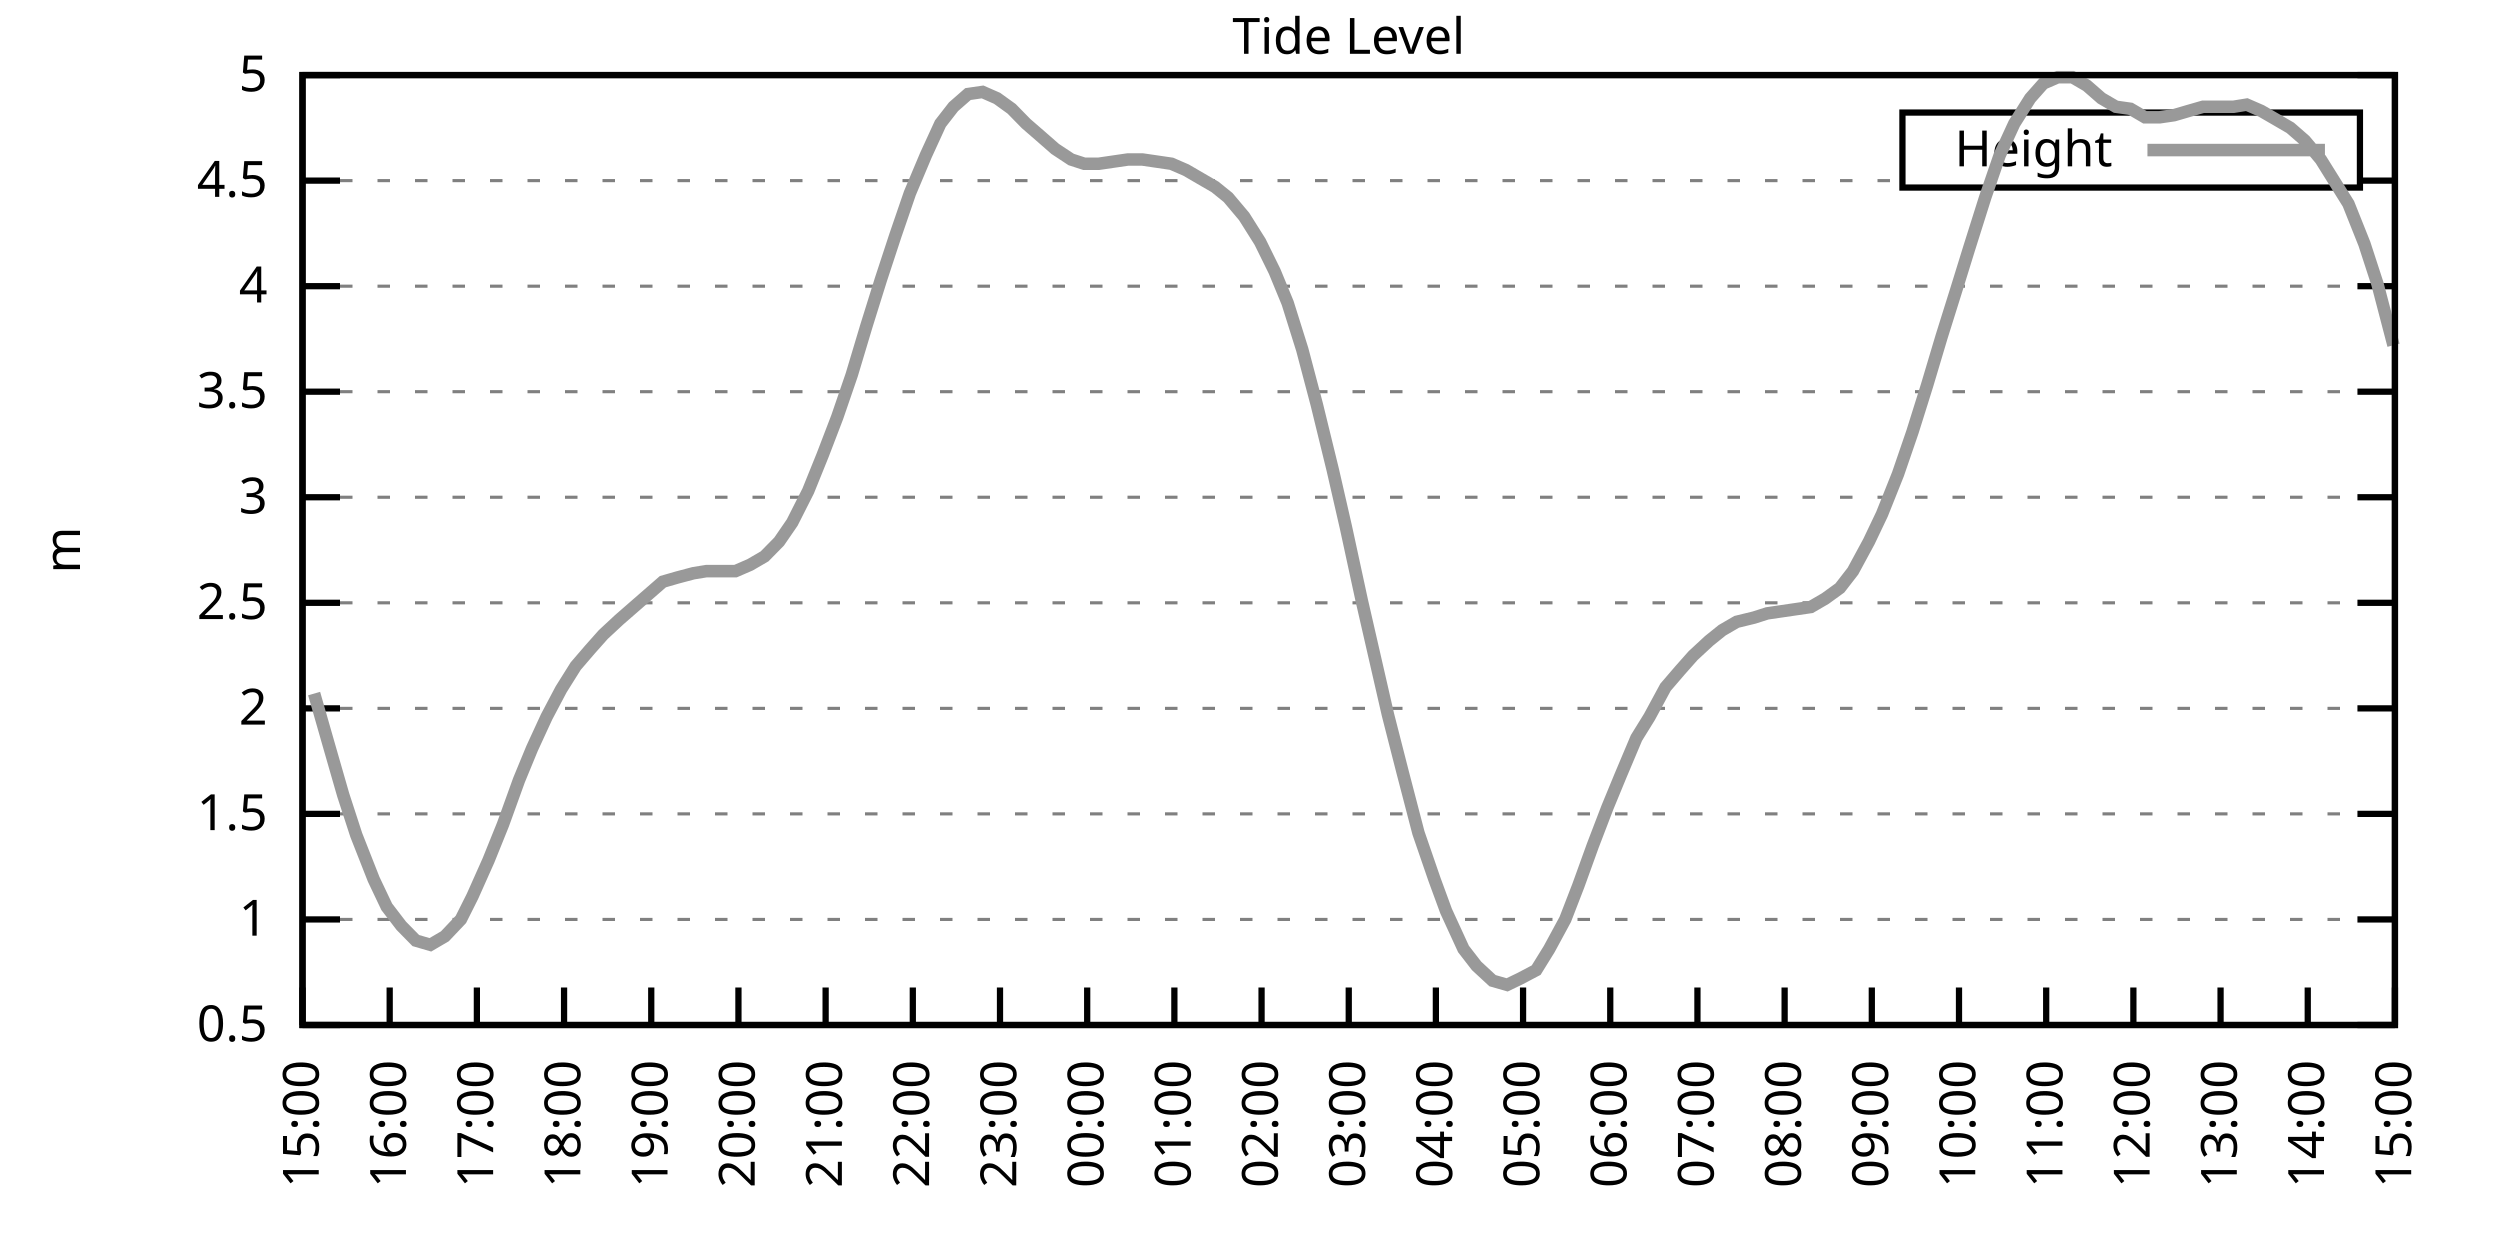
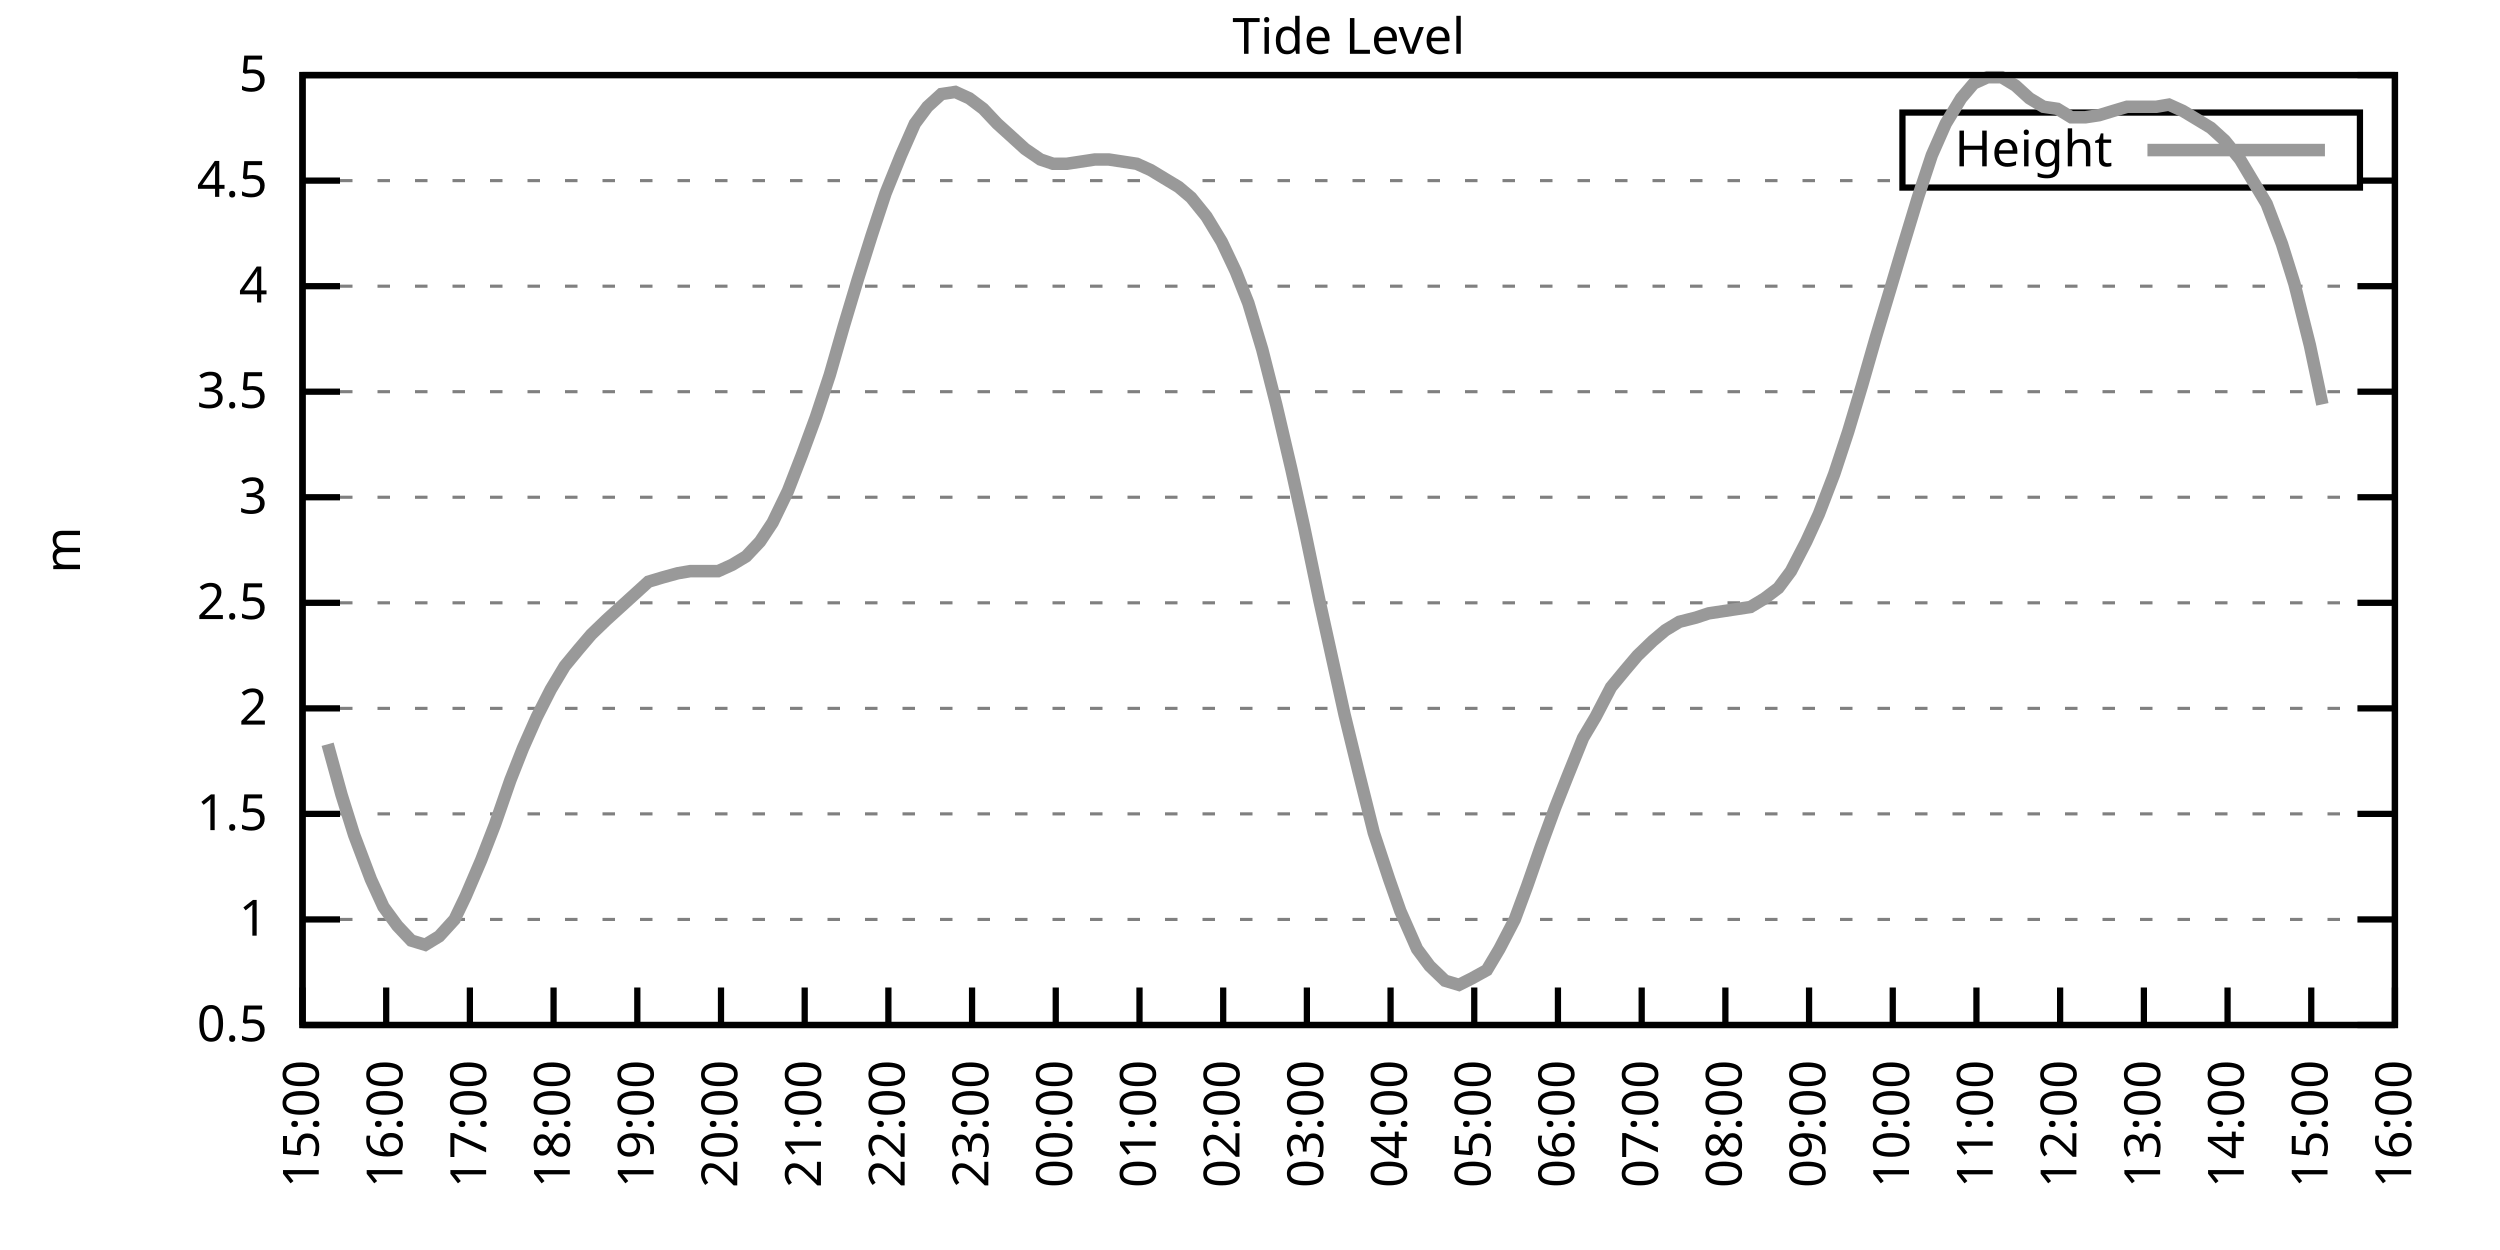
<svg xmlns="http://www.w3.org/2000/svg" xmlns:xlink="http://www.w3.org/1999/xlink" width="400" height="200" viewBox="0 0 400 200">
  <g id="gnuplot_canvas">
    <rect x="0" y="0" width="400" height="200" fill="none" />
    <defs>
      <circle id="gpDot" r="0.5" stroke-width="0.5" stroke="currentColor" />
      <path id="gpPt0" stroke-width="0.333" stroke="currentColor" d="M-1,0 h2 M0,-1 v2" />
      <path id="gpPt1" stroke-width="0.333" stroke="currentColor" d="M-1,-1 L1,1 M1,-1 L-1,1" />
      <path id="gpPt2" stroke-width="0.333" stroke="currentColor" d="M-1,0 L1,0 M0,-1 L0,1 M-1,-1 L1,1 M-1,1 L1,-1" />
      <rect id="gpPt3" stroke-width="0.333" stroke="currentColor" x="-1" y="-1" width="2" height="2" />
      <rect id="gpPt4" stroke-width="0.333" stroke="currentColor" fill="currentColor" x="-1" y="-1" width="2" height="2" />
      <circle id="gpPt5" stroke-width="0.333" stroke="currentColor" cx="0" cy="0" r="1" />
      <use xlink:href="#gpPt5" id="gpPt6" fill="currentColor" stroke="none" />
      <path id="gpPt7" stroke-width="0.333" stroke="currentColor" d="M0,-1.33 L-1.33,0.67 L1.33,0.67 z" />
      <use xlink:href="#gpPt7" id="gpPt8" fill="currentColor" stroke="none" />
      <use xlink:href="#gpPt7" id="gpPt9" stroke="currentColor" transform="rotate(180)" />
      <use xlink:href="#gpPt9" id="gpPt10" fill="currentColor" stroke="none" />
      <use xlink:href="#gpPt3" id="gpPt11" stroke="currentColor" transform="rotate(45)" />
      <use xlink:href="#gpPt11" id="gpPt12" fill="currentColor" stroke="none" />
      <path id="gpPt13" stroke-width="0.333" stroke="currentColor" d="M0,1.330 L1.265,0.411 L0.782,-1.067 L-0.782,-1.076 L-1.265,0.411 z" />
      <use xlink:href="#gpPt13" id="gpPt14" fill="currentColor" stroke="none" />
      <filter id="textbox" filterUnits="objectBoundingBox" x="0" y="0" height="1" width="1">
        <feFlood flood-color="white" flood-opacity="1" result="bgnd" />
        <feComposite in="SourceGraphic" in2="bgnd" operator="atop" />
      </filter>
      <filter id="greybox" filterUnits="objectBoundingBox" x="0" y="0" height="1" width="1">
        <feFlood flood-color="lightgrey" flood-opacity="1" result="grey" />
        <feComposite in="SourceGraphic" in2="grey" operator="atop" />
      </filter>
    </defs>
    <g fill="none" color="white" stroke="currentColor" stroke-width="1.00" stroke-linecap="butt" stroke-linejoin="miter">
</g>
    <g fill="none" color="black" stroke="currentColor" stroke-width="1.00" stroke-linecap="butt" stroke-linejoin="miter">
      <g stroke="none" shape-rendering="crispEdges">
        <polygon fill="rgb(255, 255, 255)" points="48.40,164.00 383.18,164.00 383.18,12.02 48.40,12.02 " />
      </g>
    </g>
    <g fill="none" color="black" stroke="currentColor" stroke-width="1.00" stroke-linecap="butt" stroke-linejoin="miter">
</g>
    <g fill="none" color="black" stroke="black" stroke-width="0.50" stroke-linecap="butt" stroke-linejoin="miter">
</g>
    <g fill="none" color="gray" stroke="currentColor" stroke-width="0.50" stroke-linecap="butt" stroke-linejoin="miter">
      <path stroke="gray" stroke-dasharray="2,4" class="gridline" d="M48.40,164.00 L383.19,164.00  " />
    </g>
    <g fill="none" color="gray" stroke="gray" stroke-width="1.00" stroke-linecap="butt" stroke-linejoin="miter">
</g>
    <g fill="none" color="black" stroke="currentColor" stroke-width="1.00" stroke-linecap="butt" stroke-linejoin="miter">
      <path stroke="black" d="M48.40,164.00 L54.40,164.00 M383.19,164.00 L377.19,164.00  " />
      <g transform="translate(42.80,166.60)" stroke="none" fill="black" font-family="Sans" font-size="8.00" text-anchor="end">
        <text>
          <tspan font-family="Sans"> 0.5</tspan>
        </text>
      </g>
    </g>
    <g fill="none" color="black" stroke="currentColor" stroke-width="1.00" stroke-linecap="butt" stroke-linejoin="miter">
</g>
    <g fill="none" color="black" stroke="black" stroke-width="0.50" stroke-linecap="butt" stroke-linejoin="miter">
</g>
    <g fill="none" color="gray" stroke="currentColor" stroke-width="0.50" stroke-linecap="butt" stroke-linejoin="miter">
      <path stroke="gray" stroke-dasharray="2,4" class="gridline" d="M48.40,147.11 L383.19,147.11  " />
    </g>
    <g fill="none" color="gray" stroke="gray" stroke-width="1.00" stroke-linecap="butt" stroke-linejoin="miter">
</g>
    <g fill="none" color="black" stroke="currentColor" stroke-width="1.00" stroke-linecap="butt" stroke-linejoin="miter">
      <path stroke="black" d="M48.40,147.11 L54.40,147.11 M383.19,147.11 L377.19,147.11  " />
      <g transform="translate(42.80,149.71)" stroke="none" fill="black" font-family="Sans" font-size="8.00" text-anchor="end">
        <text>
          <tspan font-family="Sans"> 1</tspan>
        </text>
      </g>
    </g>
    <g fill="none" color="black" stroke="currentColor" stroke-width="1.00" stroke-linecap="butt" stroke-linejoin="miter">
</g>
    <g fill="none" color="black" stroke="black" stroke-width="0.50" stroke-linecap="butt" stroke-linejoin="miter">
</g>
    <g fill="none" color="gray" stroke="currentColor" stroke-width="0.50" stroke-linecap="butt" stroke-linejoin="miter">
      <path stroke="gray" stroke-dasharray="2,4" class="gridline" d="M48.40,130.22 L383.19,130.22  " />
    </g>
    <g fill="none" color="gray" stroke="gray" stroke-width="1.00" stroke-linecap="butt" stroke-linejoin="miter">
</g>
    <g fill="none" color="black" stroke="currentColor" stroke-width="1.00" stroke-linecap="butt" stroke-linejoin="miter">
      <path stroke="black" d="M48.40,130.22 L54.40,130.22 M383.19,130.22 L377.19,130.22  " />
      <g transform="translate(42.80,132.82)" stroke="none" fill="black" font-family="Sans" font-size="8.00" text-anchor="end">
        <text>
          <tspan font-family="Sans"> 1.5</tspan>
        </text>
      </g>
    </g>
    <g fill="none" color="black" stroke="currentColor" stroke-width="1.00" stroke-linecap="butt" stroke-linejoin="miter">
</g>
    <g fill="none" color="black" stroke="black" stroke-width="0.50" stroke-linecap="butt" stroke-linejoin="miter">
</g>
    <g fill="none" color="gray" stroke="currentColor" stroke-width="0.50" stroke-linecap="butt" stroke-linejoin="miter">
      <path stroke="gray" stroke-dasharray="2,4" class="gridline" d="M48.40,113.34 L383.19,113.34  " />
    </g>
    <g fill="none" color="gray" stroke="gray" stroke-width="1.00" stroke-linecap="butt" stroke-linejoin="miter">
</g>
    <g fill="none" color="black" stroke="currentColor" stroke-width="1.00" stroke-linecap="butt" stroke-linejoin="miter">
      <path stroke="black" d="M48.40,113.34 L54.40,113.34 M383.19,113.34 L377.19,113.34  " />
      <g transform="translate(42.80,115.94)" stroke="none" fill="black" font-family="Sans" font-size="8.00" text-anchor="end">
        <text>
          <tspan font-family="Sans"> 2</tspan>
        </text>
      </g>
    </g>
    <g fill="none" color="black" stroke="currentColor" stroke-width="1.00" stroke-linecap="butt" stroke-linejoin="miter">
</g>
    <g fill="none" color="black" stroke="black" stroke-width="0.50" stroke-linecap="butt" stroke-linejoin="miter">
</g>
    <g fill="none" color="gray" stroke="currentColor" stroke-width="0.50" stroke-linecap="butt" stroke-linejoin="miter">
      <path stroke="gray" stroke-dasharray="2,4" class="gridline" d="M48.40,96.45 L383.19,96.45  " />
    </g>
    <g fill="none" color="gray" stroke="gray" stroke-width="1.00" stroke-linecap="butt" stroke-linejoin="miter">
</g>
    <g fill="none" color="black" stroke="currentColor" stroke-width="1.00" stroke-linecap="butt" stroke-linejoin="miter">
      <path stroke="black" d="M48.40,96.45 L54.40,96.45 M383.19,96.45 L377.19,96.45  " />
      <g transform="translate(42.80,99.05)" stroke="none" fill="black" font-family="Sans" font-size="8.00" text-anchor="end">
        <text>
          <tspan font-family="Sans"> 2.5</tspan>
        </text>
      </g>
    </g>
    <g fill="none" color="black" stroke="currentColor" stroke-width="1.00" stroke-linecap="butt" stroke-linejoin="miter">
</g>
    <g fill="none" color="black" stroke="black" stroke-width="0.50" stroke-linecap="butt" stroke-linejoin="miter">
</g>
    <g fill="none" color="gray" stroke="currentColor" stroke-width="0.50" stroke-linecap="butt" stroke-linejoin="miter">
      <path stroke="gray" stroke-dasharray="2,4" class="gridline" d="M48.40,79.56 L383.19,79.56  " />
    </g>
    <g fill="none" color="gray" stroke="gray" stroke-width="1.00" stroke-linecap="butt" stroke-linejoin="miter">
</g>
    <g fill="none" color="black" stroke="currentColor" stroke-width="1.00" stroke-linecap="butt" stroke-linejoin="miter">
      <path stroke="black" d="M48.40,79.56 L54.40,79.56 M383.19,79.56 L377.19,79.56  " />
      <g transform="translate(42.80,82.16)" stroke="none" fill="black" font-family="Sans" font-size="8.00" text-anchor="end">
        <text>
          <tspan font-family="Sans"> 3</tspan>
        </text>
      </g>
    </g>
    <g fill="none" color="black" stroke="currentColor" stroke-width="1.00" stroke-linecap="butt" stroke-linejoin="miter">
</g>
    <g fill="none" color="black" stroke="black" stroke-width="0.50" stroke-linecap="butt" stroke-linejoin="miter">
</g>
    <g fill="none" color="gray" stroke="currentColor" stroke-width="0.50" stroke-linecap="butt" stroke-linejoin="miter">
      <path stroke="gray" stroke-dasharray="2,4" class="gridline" d="M48.40,62.67 L383.19,62.67  " />
    </g>
    <g fill="none" color="gray" stroke="gray" stroke-width="1.00" stroke-linecap="butt" stroke-linejoin="miter">
</g>
    <g fill="none" color="black" stroke="currentColor" stroke-width="1.00" stroke-linecap="butt" stroke-linejoin="miter">
      <path stroke="black" d="M48.40,62.67 L54.40,62.67 M383.19,62.67 L377.19,62.67  " />
      <g transform="translate(42.80,65.27)" stroke="none" fill="black" font-family="Sans" font-size="8.00" text-anchor="end">
        <text>
          <tspan font-family="Sans"> 3.5</tspan>
        </text>
      </g>
    </g>
    <g fill="none" color="black" stroke="currentColor" stroke-width="1.00" stroke-linecap="butt" stroke-linejoin="miter">
</g>
    <g fill="none" color="black" stroke="black" stroke-width="0.50" stroke-linecap="butt" stroke-linejoin="miter">
</g>
    <g fill="none" color="gray" stroke="currentColor" stroke-width="0.50" stroke-linecap="butt" stroke-linejoin="miter">
      <path stroke="gray" stroke-dasharray="2,4" class="gridline" d="M48.40,45.79 L383.19,45.79  " />
    </g>
    <g fill="none" color="gray" stroke="gray" stroke-width="1.00" stroke-linecap="butt" stroke-linejoin="miter">
</g>
    <g fill="none" color="black" stroke="currentColor" stroke-width="1.00" stroke-linecap="butt" stroke-linejoin="miter">
      <path stroke="black" d="M48.40,45.79 L54.40,45.79 M383.19,45.79 L377.19,45.79  " />
      <g transform="translate(42.80,48.39)" stroke="none" fill="black" font-family="Sans" font-size="8.00" text-anchor="end">
        <text>
          <tspan font-family="Sans"> 4</tspan>
        </text>
      </g>
    </g>
    <g fill="none" color="black" stroke="currentColor" stroke-width="1.00" stroke-linecap="butt" stroke-linejoin="miter">
</g>
    <g fill="none" color="black" stroke="black" stroke-width="0.50" stroke-linecap="butt" stroke-linejoin="miter">
</g>
    <g fill="none" color="gray" stroke="currentColor" stroke-width="0.50" stroke-linecap="butt" stroke-linejoin="miter">
      <path stroke="gray" stroke-dasharray="2,4" class="gridline" d="M48.40,28.90 L304.39,28.90 M377.59,28.90 L383.19,28.90  " />
    </g>
    <g fill="none" color="gray" stroke="gray" stroke-width="1.00" stroke-linecap="butt" stroke-linejoin="miter">
</g>
    <g fill="none" color="black" stroke="currentColor" stroke-width="1.00" stroke-linecap="butt" stroke-linejoin="miter">
      <path stroke="black" d="M48.40,28.90 L54.40,28.90 M383.19,28.90 L377.19,28.90  " />
      <g transform="translate(42.80,31.50)" stroke="none" fill="black" font-family="Sans" font-size="8.00" text-anchor="end">
        <text>
          <tspan font-family="Sans"> 4.5</tspan>
        </text>
      </g>
    </g>
    <g fill="none" color="black" stroke="currentColor" stroke-width="1.00" stroke-linecap="butt" stroke-linejoin="miter">
</g>
    <g fill="none" color="black" stroke="black" stroke-width="0.50" stroke-linecap="butt" stroke-linejoin="miter">
</g>
    <g fill="none" color="gray" stroke="currentColor" stroke-width="0.50" stroke-linecap="butt" stroke-linejoin="miter">
      <path stroke="gray" stroke-dasharray="2,4" class="gridline" d="M48.40,12.01 L383.19,12.01  " />
    </g>
    <g fill="none" color="gray" stroke="gray" stroke-width="1.00" stroke-linecap="butt" stroke-linejoin="miter">
</g>
    <g fill="none" color="black" stroke="currentColor" stroke-width="1.00" stroke-linecap="butt" stroke-linejoin="miter">
      <path stroke="black" d="M48.40,12.01 L54.40,12.01 M383.19,12.01 L377.19,12.01  " />
      <g transform="translate(42.80,14.61)" stroke="none" fill="black" font-family="Sans" font-size="8.00" text-anchor="end">
        <text>
          <tspan font-family="Sans"> 5</tspan>
        </text>
      </g>
    </g>
    <g fill="none" color="black" stroke="currentColor" stroke-width="1.00" stroke-linecap="butt" stroke-linejoin="miter">
      <path stroke="black" d="M48.40,164.00 L48.40,158.00  " />
      <g transform="translate(51.00,169.60) rotate(270.00)" stroke="none" fill="black" font-family="Sans" font-size="8.00" text-anchor="end">
        <text>
          <tspan font-family="Sans">15:00</tspan>
        </text>
      </g>
    </g>
    <g fill="none" color="black" stroke="currentColor" stroke-width="1.00" stroke-linecap="butt" stroke-linejoin="miter">
-       <path stroke="black" d="M62.35,164.00 L62.35,158.00  " />
-       <g transform="translate(64.95,169.60) rotate(270.00)" stroke="none" fill="black" font-family="Sans" font-size="8.00" text-anchor="end">
+       <path stroke="black" d="M61.79,164.00 L61.79,158.00  " />
+       <g transform="translate(64.39,169.60) rotate(270.00)" stroke="none" fill="black" font-family="Sans" font-size="8.00" text-anchor="end">
        <text>
          <tspan font-family="Sans">16:00</tspan>
        </text>
      </g>
    </g>
    <g fill="none" color="black" stroke="currentColor" stroke-width="1.00" stroke-linecap="butt" stroke-linejoin="miter">
-       <path stroke="black" d="M76.30,164.00 L76.30,158.00  " />
-       <g transform="translate(78.90,169.60) rotate(270.00)" stroke="none" fill="black" font-family="Sans" font-size="8.00" text-anchor="end">
+       <path stroke="black" d="M75.18,164.00 L75.18,158.00  " />
+       <g transform="translate(77.78,169.60) rotate(270.00)" stroke="none" fill="black" font-family="Sans" font-size="8.00" text-anchor="end">
        <text>
          <tspan font-family="Sans">17:00</tspan>
        </text>
      </g>
    </g>
    <g fill="none" color="black" stroke="currentColor" stroke-width="1.00" stroke-linecap="butt" stroke-linejoin="miter">
-       <path stroke="black" d="M90.25,164.00 L90.25,158.00  " />
-       <g transform="translate(92.85,169.60) rotate(270.00)" stroke="none" fill="black" font-family="Sans" font-size="8.00" text-anchor="end">
+       <path stroke="black" d="M88.57,164.00 L88.57,158.00  " />
+       <g transform="translate(91.17,169.60) rotate(270.00)" stroke="none" fill="black" font-family="Sans" font-size="8.00" text-anchor="end">
        <text>
          <tspan font-family="Sans">18:00</tspan>
        </text>
      </g>
    </g>
    <g fill="none" color="black" stroke="currentColor" stroke-width="1.00" stroke-linecap="butt" stroke-linejoin="miter">
-       <path stroke="black" d="M104.20,164.00 L104.20,158.00  " />
-       <g transform="translate(106.80,169.60) rotate(270.00)" stroke="none" fill="black" font-family="Sans" font-size="8.00" text-anchor="end">
+       <path stroke="black" d="M101.97,164.00 L101.97,158.00  " />
+       <g transform="translate(104.57,169.60) rotate(270.00)" stroke="none" fill="black" font-family="Sans" font-size="8.00" text-anchor="end">
        <text>
          <tspan font-family="Sans">19:00</tspan>
        </text>
      </g>
    </g>
    <g fill="none" color="black" stroke="currentColor" stroke-width="1.00" stroke-linecap="butt" stroke-linejoin="miter">
-       <path stroke="black" d="M118.15,164.00 L118.15,158.00  " />
-       <g transform="translate(120.75,169.60) rotate(270.00)" stroke="none" fill="black" font-family="Sans" font-size="8.00" text-anchor="end">
+       <path stroke="black" d="M115.36,164.00 L115.36,158.00  " />
+       <g transform="translate(117.96,169.60) rotate(270.00)" stroke="none" fill="black" font-family="Sans" font-size="8.00" text-anchor="end">
        <text>
          <tspan font-family="Sans">20:00</tspan>
        </text>
      </g>
    </g>
    <g fill="none" color="black" stroke="currentColor" stroke-width="1.00" stroke-linecap="butt" stroke-linejoin="miter">
-       <path stroke="black" d="M132.10,164.00 L132.10,158.00  " />
-       <g transform="translate(134.70,169.60) rotate(270.00)" stroke="none" fill="black" font-family="Sans" font-size="8.00" text-anchor="end">
+       <path stroke="black" d="M128.75,164.00 L128.75,158.00  " />
+       <g transform="translate(131.35,169.60) rotate(270.00)" stroke="none" fill="black" font-family="Sans" font-size="8.00" text-anchor="end">
        <text>
          <tspan font-family="Sans">21:00</tspan>
        </text>
      </g>
    </g>
    <g fill="none" color="black" stroke="currentColor" stroke-width="1.00" stroke-linecap="butt" stroke-linejoin="miter">
-       <path stroke="black" d="M146.05,164.00 L146.05,158.00  " />
-       <g transform="translate(148.65,169.60) rotate(270.00)" stroke="none" fill="black" font-family="Sans" font-size="8.00" text-anchor="end">
+       <path stroke="black" d="M142.14,164.00 L142.14,158.00  " />
+       <g transform="translate(144.74,169.60) rotate(270.00)" stroke="none" fill="black" font-family="Sans" font-size="8.00" text-anchor="end">
        <text>
          <tspan font-family="Sans">22:00</tspan>
        </text>
      </g>
    </g>
    <g fill="none" color="black" stroke="currentColor" stroke-width="1.00" stroke-linecap="butt" stroke-linejoin="miter">
-       <path stroke="black" d="M160.00,164.00 L160.00,158.00  " />
-       <g transform="translate(162.60,169.60) rotate(270.00)" stroke="none" fill="black" font-family="Sans" font-size="8.00" text-anchor="end">
+       <path stroke="black" d="M155.53,164.00 L155.53,158.00  " />
+       <g transform="translate(158.13,169.60) rotate(270.00)" stroke="none" fill="black" font-family="Sans" font-size="8.00" text-anchor="end">
        <text>
          <tspan font-family="Sans">23:00</tspan>
        </text>
      </g>
    </g>
    <g fill="none" color="black" stroke="currentColor" stroke-width="1.00" stroke-linecap="butt" stroke-linejoin="miter">
-       <path stroke="black" d="M173.95,164.00 L173.95,158.00  " />
-       <g transform="translate(176.55,169.60) rotate(270.00)" stroke="none" fill="black" font-family="Sans" font-size="8.00" text-anchor="end">
+       <path stroke="black" d="M168.92,164.00 L168.92,158.00  " />
+       <g transform="translate(171.52,169.60) rotate(270.00)" stroke="none" fill="black" font-family="Sans" font-size="8.00" text-anchor="end">
        <text>
          <tspan font-family="Sans">00:00</tspan>
        </text>
      </g>
    </g>
    <g fill="none" color="black" stroke="currentColor" stroke-width="1.00" stroke-linecap="butt" stroke-linejoin="miter">
-       <path stroke="black" d="M187.90,164.00 L187.90,158.00  " />
-       <g transform="translate(190.50,169.60) rotate(270.00)" stroke="none" fill="black" font-family="Sans" font-size="8.00" text-anchor="end">
+       <path stroke="black" d="M182.32,164.00 L182.32,158.00  " />
+       <g transform="translate(184.92,169.60) rotate(270.00)" stroke="none" fill="black" font-family="Sans" font-size="8.00" text-anchor="end">
        <text>
          <tspan font-family="Sans">01:00</tspan>
        </text>
      </g>
    </g>
    <g fill="none" color="black" stroke="currentColor" stroke-width="1.00" stroke-linecap="butt" stroke-linejoin="miter">
-       <path stroke="black" d="M201.85,164.00 L201.85,158.00  " />
-       <g transform="translate(204.45,169.60) rotate(270.00)" stroke="none" fill="black" font-family="Sans" font-size="8.00" text-anchor="end">
+       <path stroke="black" d="M195.71,164.00 L195.71,158.00  " />
+       <g transform="translate(198.31,169.60) rotate(270.00)" stroke="none" fill="black" font-family="Sans" font-size="8.00" text-anchor="end">
        <text>
          <tspan font-family="Sans">02:00</tspan>
        </text>
      </g>
    </g>
    <g fill="none" color="black" stroke="currentColor" stroke-width="1.00" stroke-linecap="butt" stroke-linejoin="miter">
-       <path stroke="black" d="M215.80,164.00 L215.80,158.00  " />
-       <g transform="translate(218.40,169.60) rotate(270.00)" stroke="none" fill="black" font-family="Sans" font-size="8.00" text-anchor="end">
+       <path stroke="black" d="M209.10,164.00 L209.10,158.00  " />
+       <g transform="translate(211.70,169.60) rotate(270.00)" stroke="none" fill="black" font-family="Sans" font-size="8.00" text-anchor="end">
        <text>
          <tspan font-family="Sans">03:00</tspan>
        </text>
      </g>
    </g>
    <g fill="none" color="black" stroke="currentColor" stroke-width="1.00" stroke-linecap="butt" stroke-linejoin="miter">
-       <path stroke="black" d="M229.74,164.00 L229.74,158.00  " />
-       <g transform="translate(232.34,169.60) rotate(270.00)" stroke="none" fill="black" font-family="Sans" font-size="8.00" text-anchor="end">
+       <path stroke="black" d="M222.49,164.00 L222.49,158.00  " />
+       <g transform="translate(225.09,169.60) rotate(270.00)" stroke="none" fill="black" font-family="Sans" font-size="8.00" text-anchor="end">
        <text>
          <tspan font-family="Sans">04:00</tspan>
        </text>
      </g>
    </g>
    <g fill="none" color="black" stroke="currentColor" stroke-width="1.00" stroke-linecap="butt" stroke-linejoin="miter">
-       <path stroke="black" d="M243.69,164.00 L243.69,158.00  " />
-       <g transform="translate(246.29,169.60) rotate(270.00)" stroke="none" fill="black" font-family="Sans" font-size="8.00" text-anchor="end">
+       <path stroke="black" d="M235.88,164.00 L235.88,158.00  " />
+       <g transform="translate(238.48,169.60) rotate(270.00)" stroke="none" fill="black" font-family="Sans" font-size="8.00" text-anchor="end">
        <text>
          <tspan font-family="Sans">05:00</tspan>
        </text>
      </g>
    </g>
    <g fill="none" color="black" stroke="currentColor" stroke-width="1.00" stroke-linecap="butt" stroke-linejoin="miter">
-       <path stroke="black" d="M257.64,164.00 L257.64,158.00  " />
-       <g transform="translate(260.24,169.60) rotate(270.00)" stroke="none" fill="black" font-family="Sans" font-size="8.00" text-anchor="end">
+       <path stroke="black" d="M249.27,164.00 L249.27,158.00  " />
+       <g transform="translate(251.87,169.60) rotate(270.00)" stroke="none" fill="black" font-family="Sans" font-size="8.00" text-anchor="end">
        <text>
          <tspan font-family="Sans">06:00</tspan>
        </text>
      </g>
    </g>
    <g fill="none" color="black" stroke="currentColor" stroke-width="1.00" stroke-linecap="butt" stroke-linejoin="miter">
-       <path stroke="black" d="M271.59,164.00 L271.59,158.00  " />
-       <g transform="translate(274.19,169.60) rotate(270.00)" stroke="none" fill="black" font-family="Sans" font-size="8.00" text-anchor="end">
+       <path stroke="black" d="M262.67,164.00 L262.67,158.00  " />
+       <g transform="translate(265.27,169.60) rotate(270.00)" stroke="none" fill="black" font-family="Sans" font-size="8.00" text-anchor="end">
        <text>
          <tspan font-family="Sans">07:00</tspan>
        </text>
      </g>
    </g>
    <g fill="none" color="black" stroke="currentColor" stroke-width="1.00" stroke-linecap="butt" stroke-linejoin="miter">
-       <path stroke="black" d="M285.54,164.00 L285.54,158.00  " />
-       <g transform="translate(288.14,169.60) rotate(270.00)" stroke="none" fill="black" font-family="Sans" font-size="8.00" text-anchor="end">
+       <path stroke="black" d="M276.06,164.00 L276.06,158.00  " />
+       <g transform="translate(278.66,169.60) rotate(270.00)" stroke="none" fill="black" font-family="Sans" font-size="8.00" text-anchor="end">
        <text>
          <tspan font-family="Sans">08:00</tspan>
        </text>
      </g>
    </g>
    <g fill="none" color="black" stroke="currentColor" stroke-width="1.00" stroke-linecap="butt" stroke-linejoin="miter">
-       <path stroke="black" d="M299.49,164.00 L299.49,158.00  " />
-       <g transform="translate(302.09,169.60) rotate(270.00)" stroke="none" fill="black" font-family="Sans" font-size="8.00" text-anchor="end">
+       <path stroke="black" d="M289.45,164.00 L289.45,158.00  " />
+       <g transform="translate(292.05,169.60) rotate(270.00)" stroke="none" fill="black" font-family="Sans" font-size="8.00" text-anchor="end">
        <text>
          <tspan font-family="Sans">09:00</tspan>
        </text>
      </g>
    </g>
    <g fill="none" color="black" stroke="currentColor" stroke-width="1.00" stroke-linecap="butt" stroke-linejoin="miter">
-       <path stroke="black" d="M313.44,164.00 L313.44,158.00  " />
-       <g transform="translate(316.04,169.60) rotate(270.00)" stroke="none" fill="black" font-family="Sans" font-size="8.00" text-anchor="end">
+       <path stroke="black" d="M302.84,164.00 L302.84,158.00  " />
+       <g transform="translate(305.44,169.60) rotate(270.00)" stroke="none" fill="black" font-family="Sans" font-size="8.00" text-anchor="end">
        <text>
          <tspan font-family="Sans">10:00</tspan>
        </text>
      </g>
    </g>
    <g fill="none" color="black" stroke="currentColor" stroke-width="1.00" stroke-linecap="butt" stroke-linejoin="miter">
-       <path stroke="black" d="M327.39,164.00 L327.39,158.00  " />
-       <g transform="translate(329.99,169.60) rotate(270.00)" stroke="none" fill="black" font-family="Sans" font-size="8.00" text-anchor="end">
+       <path stroke="black" d="M316.23,164.00 L316.23,158.00  " />
+       <g transform="translate(318.83,169.60) rotate(270.00)" stroke="none" fill="black" font-family="Sans" font-size="8.00" text-anchor="end">
        <text>
          <tspan font-family="Sans">11:00</tspan>
        </text>
      </g>
    </g>
    <g fill="none" color="black" stroke="currentColor" stroke-width="1.00" stroke-linecap="butt" stroke-linejoin="miter">
-       <path stroke="black" d="M341.34,164.00 L341.34,158.00  " />
-       <g transform="translate(343.94,169.60) rotate(270.00)" stroke="none" fill="black" font-family="Sans" font-size="8.00" text-anchor="end">
+       <path stroke="black" d="M329.62,164.00 L329.62,158.00  " />
+       <g transform="translate(332.22,169.60) rotate(270.00)" stroke="none" fill="black" font-family="Sans" font-size="8.00" text-anchor="end">
        <text>
          <tspan font-family="Sans">12:00</tspan>
        </text>
      </g>
    </g>
    <g fill="none" color="black" stroke="currentColor" stroke-width="1.00" stroke-linecap="butt" stroke-linejoin="miter">
-       <path stroke="black" d="M355.29,164.00 L355.29,158.00  " />
-       <g transform="translate(357.89,169.60) rotate(270.00)" stroke="none" fill="black" font-family="Sans" font-size="8.00" text-anchor="end">
+       <path stroke="black" d="M343.02,164.00 L343.02,158.00  " />
+       <g transform="translate(345.62,169.60) rotate(270.00)" stroke="none" fill="black" font-family="Sans" font-size="8.00" text-anchor="end">
        <text>
          <tspan font-family="Sans">13:00</tspan>
        </text>
      </g>
    </g>
    <g fill="none" color="black" stroke="currentColor" stroke-width="1.00" stroke-linecap="butt" stroke-linejoin="miter">
-       <path stroke="black" d="M369.24,164.00 L369.24,158.00  " />
-       <g transform="translate(371.84,169.60) rotate(270.00)" stroke="none" fill="black" font-family="Sans" font-size="8.00" text-anchor="end">
+       <path stroke="black" d="M356.41,164.00 L356.41,158.00  " />
+       <g transform="translate(359.01,169.60) rotate(270.00)" stroke="none" fill="black" font-family="Sans" font-size="8.00" text-anchor="end">
        <text>
          <tspan font-family="Sans">14:00</tspan>
+         </text>
+       </g>
+     </g>
+     <g fill="none" color="black" stroke="currentColor" stroke-width="1.00" stroke-linecap="butt" stroke-linejoin="miter">
+       <path stroke="black" d="M369.80,164.00 L369.80,158.00  " />
+       <g transform="translate(372.40,169.60) rotate(270.00)" stroke="none" fill="black" font-family="Sans" font-size="8.00" text-anchor="end">
+         <text>
+           <tspan font-family="Sans">15:00</tspan>
        </text>
      </g>
    </g>
    <g fill="none" color="black" stroke="currentColor" stroke-width="1.00" stroke-linecap="butt" stroke-linejoin="miter">
      <path stroke="black" d="M383.19,164.00 L383.19,158.00  " />
      <g transform="translate(385.79,169.60) rotate(270.00)" stroke="none" fill="black" font-family="Sans" font-size="8.00" text-anchor="end">
        <text>
-           <tspan font-family="Sans">15:00</tspan>
+           <tspan font-family="Sans">16:00</tspan>
        </text>
      </g>
    </g>
    <g fill="none" color="black" stroke="currentColor" stroke-width="1.00" stroke-linecap="butt" stroke-linejoin="miter">
</g>
    <g fill="none" color="black" stroke="currentColor" stroke-width="1.00" stroke-linecap="butt" stroke-linejoin="miter">
      <path stroke="black" d="M48.40,12.01 L48.40,164.00 L383.19,164.00 L383.19,12.01 L48.40,12.01 Z  " />
    </g>
    <g fill="none" color="black" stroke="currentColor" stroke-width="1.00" stroke-linecap="butt" stroke-linejoin="miter">
</g>
    <g fill="none" color="black" stroke="currentColor" stroke-width="1.00" stroke-linecap="butt" stroke-linejoin="miter">
      <path stroke="black" d="M304.39,30.01 L304.39,18.01 L377.59,18.01 L377.59,30.01 L304.39,30.01 Z  " />
    </g>
    <g id="Tide_level_plot_1">
      <g fill="none" color="white" stroke="black" stroke-width="2.00" stroke-linecap="butt" stroke-linejoin="miter">
</g>
      <g fill="none" color="black" stroke="currentColor" stroke-width="2.00" stroke-linecap="butt" stroke-linejoin="miter">
        <g transform="translate(337.99,26.61)" stroke="none" fill="black" font-family="Sans" font-size="8.00" text-anchor="end">
          <text>
            <tspan font-family="Sans">Height</tspan>
          </text>
        </g>
      </g>
      <g fill="none" color="black" stroke="currentColor" stroke-width="2.00" stroke-linecap="butt" stroke-linejoin="miter">
-         <path stroke="rgb(153, 153, 153)" d="M343.59,24.01 L371.99,24.01 M50.26,110.97 L52.58,119.08 L54.91,127.18 L57.00,133.60 L59.79,140.69 L61.88,145.09   L64.21,148.13 L66.53,150.49 L68.86,151.17 L71.18,149.81 L73.74,147.11 L75.60,143.40 L78.16,137.66 L80.48,131.91   L83.04,124.82 L85.13,119.75 L87.46,114.69 L89.78,110.30 L92.11,106.58 L94.43,103.88 L96.53,101.52 L99.08,99.15   L103.73,95.10 L106.06,93.07 L108.38,92.40 L110.94,91.72 L113.03,91.38 L115.36,91.38 L117.68,91.38 L120.01,90.37   L122.33,89.02 L124.66,86.65 L126.75,83.61 L129.31,78.55 L131.63,72.81 L133.96,66.73 L136.28,59.97 L138.61,52.20   L140.93,44.77 L143.26,37.68 L145.58,30.92 L148.14,24.84 L150.46,19.78 L152.56,17.08 L154.88,15.05 L157.21,14.71   L159.53,15.73 L161.86,17.41 L164.18,19.78 L166.51,21.80 L168.83,23.83 L171.39,25.52 L173.48,26.20 L175.81,26.20   L178.13,25.86 L180.46,25.52 L182.78,25.52 L185.11,25.86 L187.43,26.20 L189.76,27.21 L192.08,28.56 L194.41,29.91   L196.50,31.60 L199.06,34.64 L201.61,38.69 L203.94,43.42 L206.03,48.49 L208.36,55.92 L210.68,64.70 L213.24,75.17   L215.33,84.29 L217.89,96.11 L219.98,105.23 L222.07,114.35 L224.40,123.47 L226.95,133.26 L229.51,140.69 L231.37,145.76   L234.16,151.84 L236.25,154.54 L238.81,156.91 L241.14,157.58 L243.23,156.57 L245.79,155.22 L247.88,151.84 L250.44,147.11   L252.53,141.71 L254.85,135.29 L257.18,129.21 L259.27,124.14 L261.83,118.07 L263.92,114.69 L266.48,109.96 L268.80,107.26   L270.90,104.89 L273.45,102.53 L275.55,100.84 L277.87,99.49 L280.66,98.81 L282.75,98.14 L285.08,97.80 L287.40,97.46   L289.73,97.12 L292.05,95.77 L294.38,94.08 L296.47,91.38 L299.03,86.65 L301.12,82.26 L303.68,75.85 L306.00,69.09   L308.33,61.66 L310.65,53.89 L312.98,46.46 L315.07,39.71 L317.63,31.60 L319.95,24.84 L322.28,19.78 L324.83,15.73   L326.93,13.36 L329.25,12.35 L331.58,12.35 L333.90,13.70 L336.23,15.73 L338.55,17.08 L340.88,17.41 L343.20,18.77   L345.53,18.77 L347.85,18.43 L350.18,17.75 L352.50,17.08 L354.83,17.08 L357.38,17.08 L359.48,16.74 L361.80,17.75   L364.13,19.10 L366.45,20.45 L368.78,22.48 L371.33,25.52 L375.75,32.61 L378.31,39.03 L380.40,45.45 L382.96,55.24    " />
+         <path stroke="rgb(153, 153, 153)" d="M343.59,24.01 L371.99,24.01 M52.42,119.08 L54.65,127.18 L56.66,133.60 L59.34,140.69 L61.35,145.09 L63.58,148.13   L65.81,150.49 L68.04,151.17 L70.27,149.81 L72.73,147.11 L74.51,143.40 L76.97,137.66 L79.20,131.91 L81.66,124.82   L83.66,119.75 L85.90,114.69 L88.13,110.30 L90.36,106.58 L92.59,103.88 L94.60,101.52 L97.06,99.15 L101.52,95.10   L103.75,93.07 L105.98,92.40 L108.44,91.72 L110.45,91.38 L112.68,91.38 L114.91,91.38 L117.14,90.37 L119.38,89.02   L121.61,86.65 L123.62,83.61 L126.07,78.55 L128.30,72.81 L130.54,66.73 L132.77,59.97 L135.00,52.20 L137.23,44.77   L139.46,37.68 L141.69,30.92 L144.15,24.84 L146.38,19.78 L148.39,17.08 L150.62,15.05 L152.85,14.71 L155.09,15.73   L157.32,17.41 L159.55,19.78 L161.78,21.80 L164.01,23.83 L166.47,25.52 L168.48,26.20 L170.71,26.20 L172.94,25.86   L175.17,25.52 L177.41,25.52 L179.64,25.86 L181.87,26.20 L184.10,27.21 L186.33,28.56 L188.57,29.91 L190.57,31.60   L193.03,34.64 L195.48,38.69 L197.72,43.42 L199.73,48.49 L201.96,55.92 L204.19,64.70 L206.64,75.17 L208.65,84.29   L211.11,96.11 L213.12,105.23 L215.13,114.35 L217.36,123.47 L219.81,133.26 L222.27,140.69 L224.05,145.76 L226.73,151.84   L228.74,154.54 L231.20,156.91 L233.43,157.58 L235.44,156.57 L237.89,155.22 L239.90,151.84 L242.36,147.11 L244.36,141.71   L246.60,135.29 L248.83,129.21 L250.84,124.14 L253.29,118.07 L255.30,114.69 L257.76,109.96 L259.99,107.26 L262.00,104.89   L264.45,102.53 L266.46,100.84 L268.69,99.49 L271.37,98.81 L273.38,98.14 L275.61,97.80 L277.84,97.46 L280.07,97.12   L282.31,95.77 L284.54,94.08 L286.55,91.38 L289.00,86.65 L291.01,82.26 L293.47,75.85 L295.70,69.09 L297.93,61.66   L300.16,53.89 L302.39,46.46 L304.40,39.71 L306.86,31.60 L309.09,24.84 L311.32,19.78 L313.78,15.73 L315.79,13.36   L318.02,12.35 L320.25,12.35 L322.48,13.70 L324.71,15.73 L326.95,17.08 L329.18,17.41 L331.41,18.77 L333.64,18.77   L335.87,18.43 L338.10,17.75 L340.34,17.08 L342.57,17.08 L345.02,17.08 L347.03,16.74 L349.26,17.75 L351.50,19.10   L353.73,20.45 L355.96,22.48 L358.42,25.52 L362.66,32.61 L365.11,39.03 L367.12,45.45 L369.58,55.24 L371.58,64.70    " />
      </g>
    </g>
    <g fill="none" color="black" stroke="currentColor" stroke-width="2.00" stroke-linecap="butt" stroke-linejoin="miter">
</g>
    <g fill="none" color="black" stroke="black" stroke-width="1.00" stroke-linecap="butt" stroke-linejoin="miter">
</g>
    <g fill="none" color="black" stroke="currentColor" stroke-width="1.00" stroke-linecap="butt" stroke-linejoin="miter">
      <path stroke="black" d="M48.40,12.01 L48.40,164.00 L383.19,164.00 L383.19,12.01 L48.40,12.01 Z  " />
      <g transform="translate(12.80,88.01) rotate(270.00)" stroke="none" fill="black" font-family="Sans" font-size="8.00" text-anchor="middle">
        <text>
          <tspan font-family="Sans">m</tspan>
        </text>
      </g>
    </g>
    <g fill="none" color="black" stroke="currentColor" stroke-width="1.00" stroke-linecap="butt" stroke-linejoin="miter">
</g>
    <g fill="none" color="black" stroke="currentColor" stroke-width="1.00" stroke-linecap="butt" stroke-linejoin="miter">
      <g transform="translate(215.79,8.61)" stroke="none" fill="black" font-family="Sans" font-size="8.00" text-anchor="middle">
        <text>
          <tspan font-family="Sans">Tide Level</tspan>
        </text>
      </g>
    </g>
    <g fill="none" color="black" stroke="currentColor" stroke-width="1.00" stroke-linecap="butt" stroke-linejoin="miter">
</g>
  </g>
</svg>
